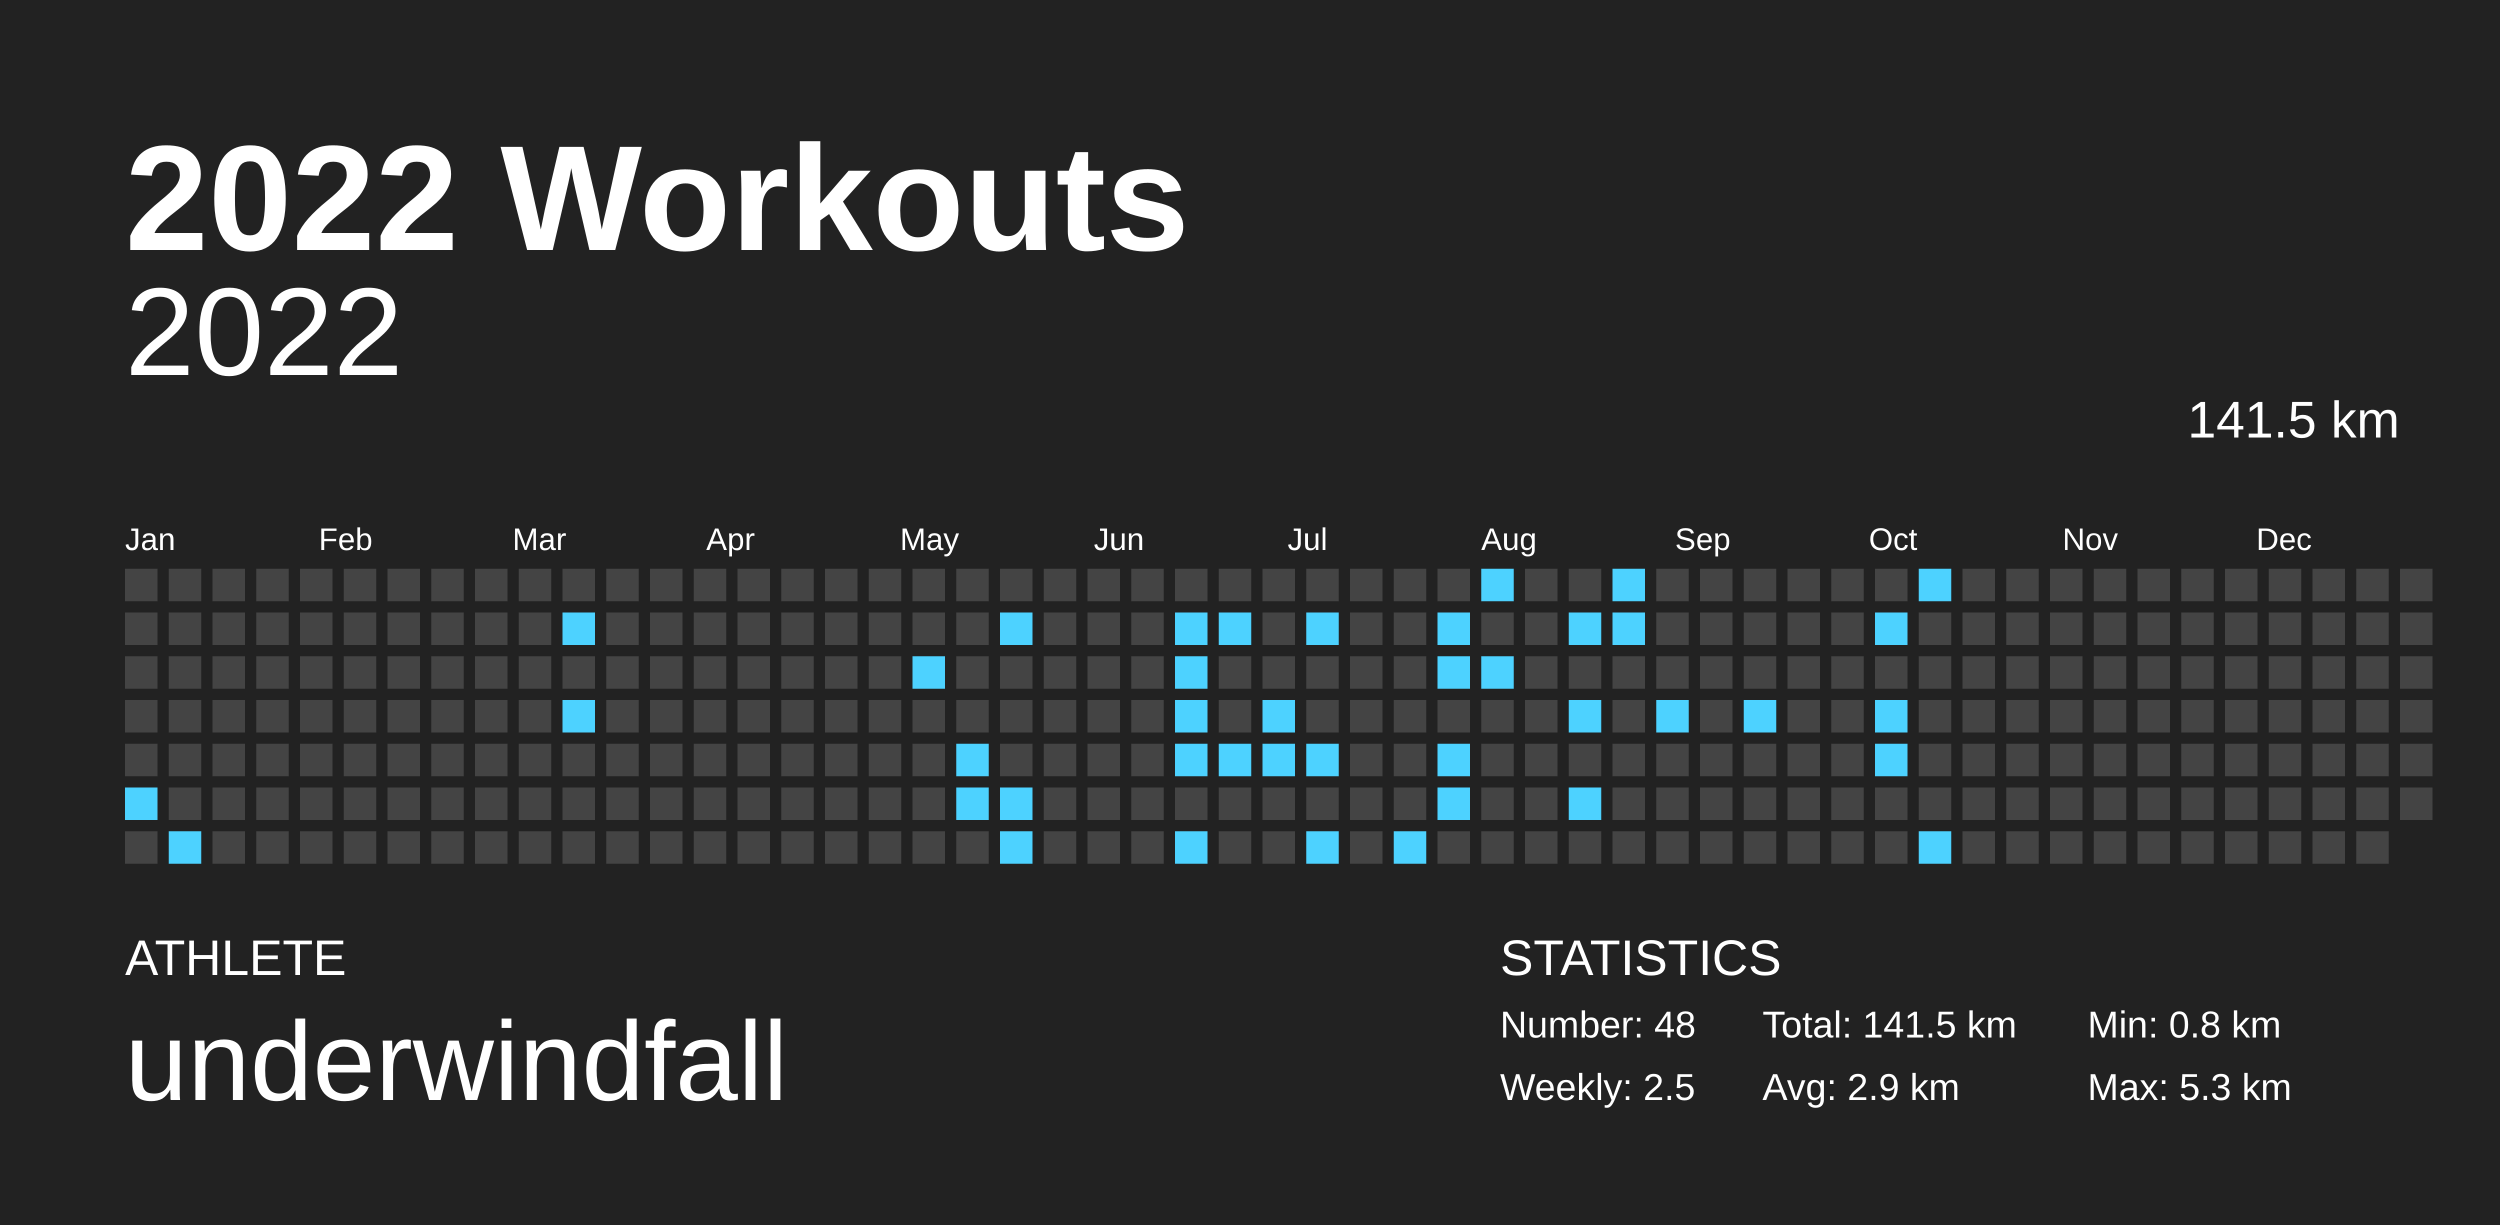
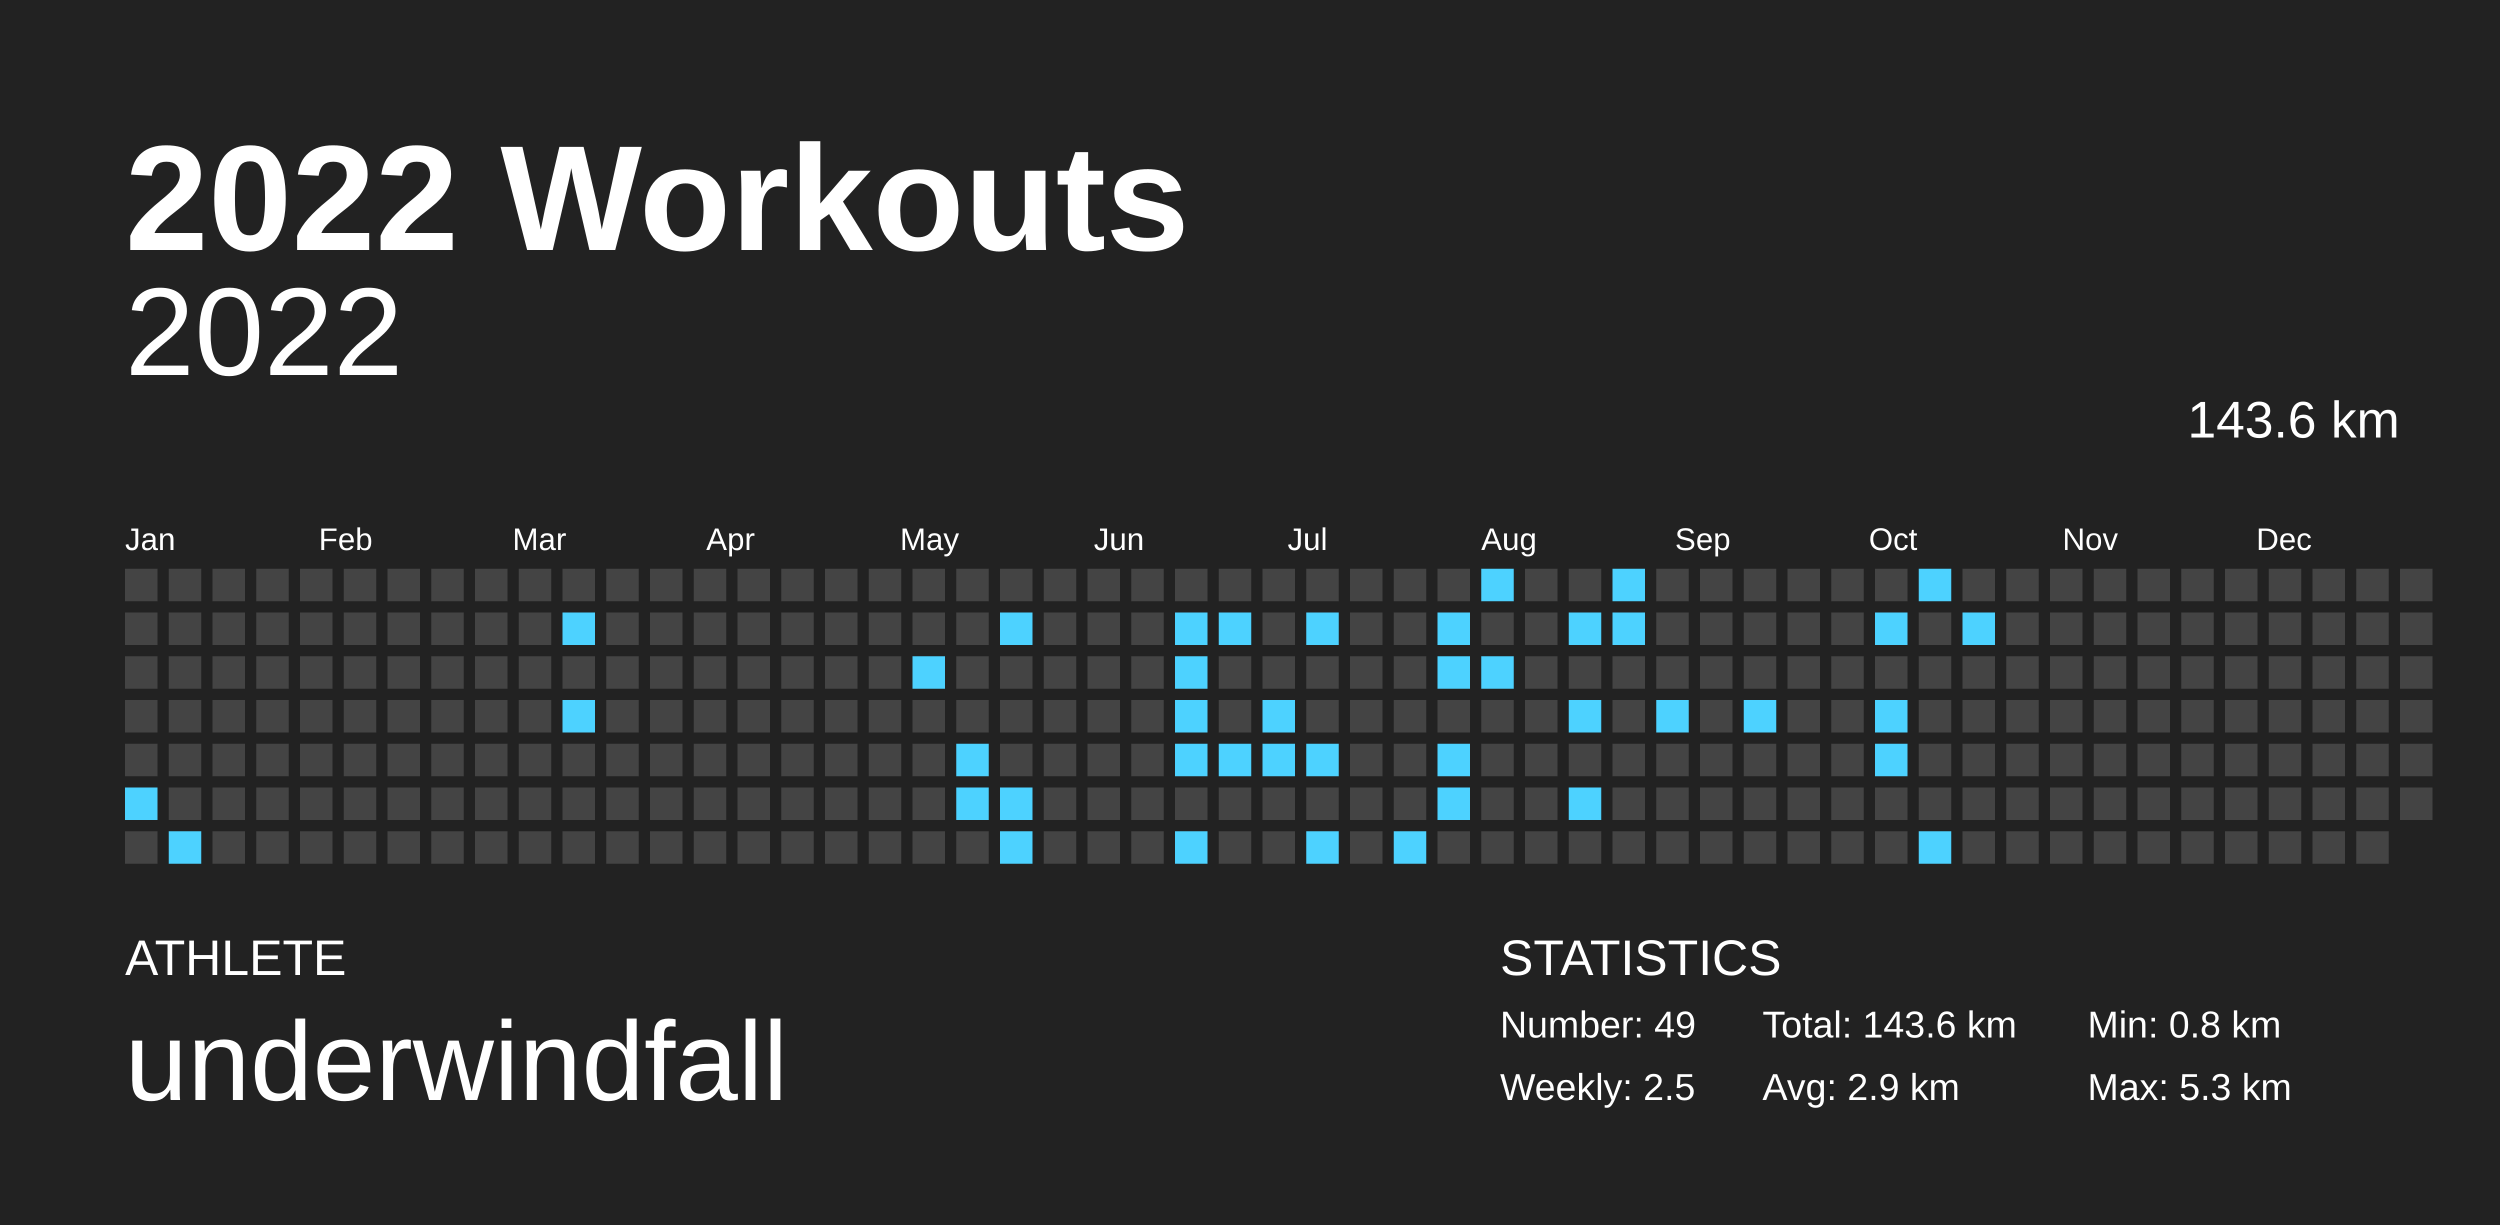
<svg xmlns="http://www.w3.org/2000/svg" baseProfile="full" height="98mm" version="1.1" viewBox="0,0,200,98" width="200mm">
  <defs />
  <rect fill="#222222" height="98" width="200" x="0" y="0" />
  <text fill="#FFFFFF" style="font-size:12px; font-family:Arial; font-weight:bold;" x="10" y="20">2022 Workouts</text>
  <text fill="#FFFFFF" style="font-size:4px; font-family:Arial" x="10" y="78">ATHLETE</text>
  <text fill="#FFFFFF" style="font-size:9px; font-family:Arial" x="10" y="88">underwindfall</text>
  <text fill="#FFFFFF" style="font-size:4px; font-family:Arial" x="120" y="78">STATISTICS</text>
-   <text fill="#FFFFFF" style="font-size:3px; font-family:Arial" x="120" y="83">Number: 48</text>
+   <text fill="#FFFFFF" style="font-size:3px; font-family:Arial" x="120" y="83">Number: 49</text>
  <text fill="#FFFFFF" style="font-size:3px; font-family:Arial" x="120" y="88">Weekly: 2.5</text>
-   <text fill="#FFFFFF" style="font-size:3px; font-family:Arial" x="141" y="83">Total: 141.5 km</text>
+   <text fill="#FFFFFF" style="font-size:3px; font-family:Arial" x="141" y="83">Total: 143.6 km</text>
  <text fill="#FFFFFF" style="font-size:3px; font-family:Arial" x="141" y="88">Avg: 2.9 km</text>
  <text fill="#FFFFFF" style="font-size:3px; font-family:Arial" x="167" y="83">Min: 0.8 km</text>
  <text fill="#FFFFFF" style="font-size:3px; font-family:Arial" x="167" y="88">Max: 5.3 km</text>
  <text alignment-baseline="hanging" fill="#FFFFFF" style="font-size:10.0px; font-family:Arial;" x="10" y="30">2022</text>
-   <text alignment-baseline="hanging" fill="#FFFFFF" style="font-size:4.125px; font-family:Arial;" x="175" y="35">141.5 km</text>
+   <text alignment-baseline="hanging" fill="#FFFFFF" style="font-size:4.125px; font-family:Arial;" x="175" y="35">143.6 km</text>
  <text fill="#FFFFFF" style="font-size:2.5px; font-family:Arial" x="10.0" y="44">Jan</text>
  <text fill="#FFFFFF" style="font-size:2.5px; font-family:Arial" x="25.5" y="44">Feb</text>
  <text fill="#FFFFFF" style="font-size:2.5px; font-family:Arial" x="41.0" y="44">Mar</text>
  <text fill="#FFFFFF" style="font-size:2.5px; font-family:Arial" x="56.5" y="44">Apr</text>
  <text fill="#FFFFFF" style="font-size:2.5px; font-family:Arial" x="72.0" y="44">May</text>
  <text fill="#FFFFFF" style="font-size:2.5px; font-family:Arial" x="87.5" y="44">Jun</text>
  <text fill="#FFFFFF" style="font-size:2.5px; font-family:Arial" x="103.0" y="44">Jul</text>
  <text fill="#FFFFFF" style="font-size:2.5px; font-family:Arial" x="118.5" y="44">Aug</text>
  <text fill="#FFFFFF" style="font-size:2.5px; font-family:Arial" x="134.0" y="44">Sep</text>
  <text fill="#FFFFFF" style="font-size:2.5px; font-family:Arial" x="149.5" y="44">Oct</text>
  <text fill="#FFFFFF" style="font-size:2.5px; font-family:Arial" x="165.0" y="44">Nov</text>
  <text fill="#FFFFFF" style="font-size:2.5px; font-family:Arial" x="180.5" y="44">Dec</text>
  <rect fill="#444444" height="2.6" width="2.6" x="10.0" y="45.5" />
  <rect fill="#444444" height="2.6" width="2.6" x="10.0" y="49.0" />
  <rect fill="#444444" height="2.6" width="2.6" x="10.0" y="52.5" />
  <rect fill="#444444" height="2.6" width="2.6" x="10.0" y="56.0" />
  <rect fill="#444444" height="2.6" width="2.6" x="10.0" y="59.5" />
  <rect fill="#4dd2ff" height="2.6" width="2.6" x="10.0" y="63.0" />
  <rect fill="#444444" height="2.6" width="2.6" x="10.0" y="66.5" />
  <rect fill="#444444" height="2.6" width="2.6" x="13.5" y="45.5" />
  <rect fill="#444444" height="2.6" width="2.6" x="13.5" y="49.0" />
  <rect fill="#444444" height="2.6" width="2.6" x="13.5" y="52.5" />
  <rect fill="#444444" height="2.6" width="2.6" x="13.5" y="56.0" />
  <rect fill="#444444" height="2.6" width="2.6" x="13.5" y="59.5" />
  <rect fill="#444444" height="2.6" width="2.6" x="13.5" y="63.0" />
  <rect fill="#4dd2ff" height="2.6" width="2.6" x="13.5" y="66.5" />
  <rect fill="#444444" height="2.6" width="2.6" x="17.0" y="45.5" />
  <rect fill="#444444" height="2.6" width="2.6" x="17.0" y="49.0" />
  <rect fill="#444444" height="2.6" width="2.6" x="17.0" y="52.5" />
  <rect fill="#444444" height="2.6" width="2.6" x="17.0" y="56.0" />
  <rect fill="#444444" height="2.6" width="2.6" x="17.0" y="59.5" />
  <rect fill="#444444" height="2.6" width="2.6" x="17.0" y="63.0" />
  <rect fill="#444444" height="2.6" width="2.6" x="17.0" y="66.5" />
  <rect fill="#444444" height="2.6" width="2.6" x="20.5" y="45.5" />
  <rect fill="#444444" height="2.6" width="2.6" x="20.5" y="49.0" />
  <rect fill="#444444" height="2.6" width="2.6" x="20.5" y="52.5" />
  <rect fill="#444444" height="2.6" width="2.6" x="20.5" y="56.0" />
  <rect fill="#444444" height="2.6" width="2.6" x="20.5" y="59.5" />
  <rect fill="#444444" height="2.6" width="2.6" x="20.5" y="63.0" />
  <rect fill="#444444" height="2.6" width="2.6" x="20.5" y="66.5" />
  <rect fill="#444444" height="2.6" width="2.6" x="24.0" y="45.5" />
  <rect fill="#444444" height="2.6" width="2.6" x="24.0" y="49.0" />
  <rect fill="#444444" height="2.6" width="2.6" x="24.0" y="52.5" />
  <rect fill="#444444" height="2.6" width="2.6" x="24.0" y="56.0" />
  <rect fill="#444444" height="2.6" width="2.6" x="24.0" y="59.5" />
  <rect fill="#444444" height="2.6" width="2.6" x="24.0" y="63.0" />
  <rect fill="#444444" height="2.6" width="2.6" x="24.0" y="66.5" />
  <rect fill="#444444" height="2.6" width="2.6" x="27.5" y="45.5" />
  <rect fill="#444444" height="2.6" width="2.6" x="27.5" y="49.0" />
  <rect fill="#444444" height="2.6" width="2.6" x="27.5" y="52.5" />
  <rect fill="#444444" height="2.6" width="2.6" x="27.5" y="56.0" />
  <rect fill="#444444" height="2.6" width="2.6" x="27.5" y="59.5" />
  <rect fill="#444444" height="2.6" width="2.6" x="27.5" y="63.0" />
  <rect fill="#444444" height="2.6" width="2.6" x="27.5" y="66.5" />
  <rect fill="#444444" height="2.6" width="2.6" x="31.0" y="45.5" />
  <rect fill="#444444" height="2.6" width="2.6" x="31.0" y="49.0" />
  <rect fill="#444444" height="2.6" width="2.6" x="31.0" y="52.5" />
  <rect fill="#444444" height="2.6" width="2.6" x="31.0" y="56.0" />
  <rect fill="#444444" height="2.6" width="2.6" x="31.0" y="59.5" />
  <rect fill="#444444" height="2.6" width="2.6" x="31.0" y="63.0" />
  <rect fill="#444444" height="2.6" width="2.6" x="31.0" y="66.5" />
  <rect fill="#444444" height="2.6" width="2.6" x="34.5" y="45.5" />
  <rect fill="#444444" height="2.6" width="2.6" x="34.5" y="49.0" />
  <rect fill="#444444" height="2.6" width="2.6" x="34.5" y="52.5" />
  <rect fill="#444444" height="2.6" width="2.6" x="34.5" y="56.0" />
  <rect fill="#444444" height="2.6" width="2.6" x="34.5" y="59.5" />
  <rect fill="#444444" height="2.6" width="2.6" x="34.5" y="63.0" />
  <rect fill="#444444" height="2.6" width="2.6" x="34.5" y="66.5" />
  <rect fill="#444444" height="2.6" width="2.6" x="38.0" y="45.5" />
  <rect fill="#444444" height="2.6" width="2.6" x="38.0" y="49.0" />
  <rect fill="#444444" height="2.6" width="2.6" x="38.0" y="52.5" />
  <rect fill="#444444" height="2.6" width="2.6" x="38.0" y="56.0" />
  <rect fill="#444444" height="2.6" width="2.6" x="38.0" y="59.5" />
  <rect fill="#444444" height="2.6" width="2.6" x="38.0" y="63.0" />
  <rect fill="#444444" height="2.6" width="2.6" x="38.0" y="66.5" />
  <rect fill="#444444" height="2.6" width="2.6" x="41.5" y="45.5" />
  <rect fill="#444444" height="2.6" width="2.6" x="41.5" y="49.0" />
  <rect fill="#444444" height="2.6" width="2.6" x="41.5" y="52.5" />
  <rect fill="#444444" height="2.6" width="2.6" x="41.5" y="56.0" />
  <rect fill="#444444" height="2.6" width="2.6" x="41.5" y="59.5" />
  <rect fill="#444444" height="2.6" width="2.6" x="41.5" y="63.0" />
  <rect fill="#444444" height="2.6" width="2.6" x="41.5" y="66.5" />
  <rect fill="#444444" height="2.6" width="2.6" x="45.0" y="45.5" />
  <rect fill="#4dd2ff" height="2.6" width="2.6" x="45.0" y="49.0" />
  <rect fill="#444444" height="2.6" width="2.6" x="45.0" y="52.5" />
  <rect fill="#4dd2ff" height="2.6" width="2.6" x="45.0" y="56.0" />
  <rect fill="#444444" height="2.6" width="2.6" x="45.0" y="59.5" />
  <rect fill="#444444" height="2.6" width="2.6" x="45.0" y="63.0" />
  <rect fill="#444444" height="2.6" width="2.6" x="45.0" y="66.5" />
  <rect fill="#444444" height="2.6" width="2.6" x="48.5" y="45.5" />
  <rect fill="#444444" height="2.6" width="2.6" x="48.5" y="49.0" />
  <rect fill="#444444" height="2.6" width="2.6" x="48.5" y="52.5" />
  <rect fill="#444444" height="2.6" width="2.6" x="48.5" y="56.0" />
  <rect fill="#444444" height="2.6" width="2.6" x="48.5" y="59.5" />
  <rect fill="#444444" height="2.6" width="2.6" x="48.5" y="63.0" />
  <rect fill="#444444" height="2.6" width="2.6" x="48.5" y="66.5" />
  <rect fill="#444444" height="2.6" width="2.6" x="52.0" y="45.5" />
  <rect fill="#444444" height="2.6" width="2.6" x="52.0" y="49.0" />
  <rect fill="#444444" height="2.6" width="2.6" x="52.0" y="52.5" />
  <rect fill="#444444" height="2.6" width="2.6" x="52.0" y="56.0" />
  <rect fill="#444444" height="2.6" width="2.6" x="52.0" y="59.5" />
  <rect fill="#444444" height="2.6" width="2.6" x="52.0" y="63.0" />
  <rect fill="#444444" height="2.6" width="2.6" x="52.0" y="66.5" />
  <rect fill="#444444" height="2.6" width="2.6" x="55.5" y="45.5" />
  <rect fill="#444444" height="2.6" width="2.6" x="55.5" y="49.0" />
  <rect fill="#444444" height="2.6" width="2.6" x="55.5" y="52.5" />
  <rect fill="#444444" height="2.6" width="2.6" x="55.5" y="56.0" />
  <rect fill="#444444" height="2.6" width="2.6" x="55.5" y="59.5" />
  <rect fill="#444444" height="2.6" width="2.6" x="55.5" y="63.0" />
  <rect fill="#444444" height="2.6" width="2.6" x="55.5" y="66.5" />
  <rect fill="#444444" height="2.6" width="2.6" x="59.0" y="45.5" />
  <rect fill="#444444" height="2.6" width="2.6" x="59.0" y="49.0" />
  <rect fill="#444444" height="2.6" width="2.6" x="59.0" y="52.5" />
  <rect fill="#444444" height="2.6" width="2.6" x="59.0" y="56.0" />
  <rect fill="#444444" height="2.6" width="2.6" x="59.0" y="59.5" />
  <rect fill="#444444" height="2.6" width="2.6" x="59.0" y="63.0" />
  <rect fill="#444444" height="2.6" width="2.6" x="59.0" y="66.5" />
  <rect fill="#444444" height="2.6" width="2.6" x="62.5" y="45.5" />
  <rect fill="#444444" height="2.6" width="2.6" x="62.5" y="49.0" />
  <rect fill="#444444" height="2.6" width="2.6" x="62.5" y="52.5" />
  <rect fill="#444444" height="2.6" width="2.6" x="62.5" y="56.0" />
  <rect fill="#444444" height="2.6" width="2.6" x="62.5" y="59.5" />
  <rect fill="#444444" height="2.6" width="2.6" x="62.5" y="63.0" />
  <rect fill="#444444" height="2.6" width="2.6" x="62.5" y="66.5" />
  <rect fill="#444444" height="2.6" width="2.6" x="66.0" y="45.5" />
  <rect fill="#444444" height="2.6" width="2.6" x="66.0" y="49.0" />
  <rect fill="#444444" height="2.6" width="2.6" x="66.0" y="52.5" />
  <rect fill="#444444" height="2.6" width="2.6" x="66.0" y="56.0" />
  <rect fill="#444444" height="2.6" width="2.6" x="66.0" y="59.5" />
  <rect fill="#444444" height="2.6" width="2.6" x="66.0" y="63.0" />
  <rect fill="#444444" height="2.6" width="2.6" x="66.0" y="66.5" />
  <rect fill="#444444" height="2.6" width="2.6" x="69.5" y="45.5" />
  <rect fill="#444444" height="2.6" width="2.6" x="69.5" y="49.0" />
  <rect fill="#444444" height="2.6" width="2.6" x="69.5" y="52.5" />
  <rect fill="#444444" height="2.6" width="2.6" x="69.5" y="56.0" />
  <rect fill="#444444" height="2.6" width="2.6" x="69.5" y="59.5" />
  <rect fill="#444444" height="2.6" width="2.6" x="69.5" y="63.0" />
  <rect fill="#444444" height="2.6" width="2.6" x="69.5" y="66.5" />
  <rect fill="#444444" height="2.6" width="2.6" x="73.0" y="45.5" />
  <rect fill="#444444" height="2.6" width="2.6" x="73.0" y="49.0" />
  <rect fill="#4dd2ff" height="2.6" width="2.6" x="73.0" y="52.5" />
  <rect fill="#444444" height="2.6" width="2.6" x="73.0" y="56.0" />
  <rect fill="#444444" height="2.6" width="2.6" x="73.0" y="59.5" />
  <rect fill="#444444" height="2.6" width="2.6" x="73.0" y="63.0" />
  <rect fill="#444444" height="2.6" width="2.6" x="73.0" y="66.5" />
  <rect fill="#444444" height="2.6" width="2.6" x="76.5" y="45.5" />
  <rect fill="#444444" height="2.6" width="2.6" x="76.5" y="49.0" />
  <rect fill="#444444" height="2.6" width="2.6" x="76.5" y="52.5" />
  <rect fill="#444444" height="2.6" width="2.6" x="76.5" y="56.0" />
  <rect fill="#4dd2ff" height="2.6" width="2.6" x="76.5" y="59.5" />
  <rect fill="#4dd2ff" height="2.6" width="2.6" x="76.5" y="63.0" />
  <rect fill="#444444" height="2.6" width="2.6" x="76.5" y="66.5" />
  <rect fill="#444444" height="2.6" width="2.6" x="80.0" y="45.5" />
  <rect fill="#4dd2ff" height="2.6" width="2.6" x="80.0" y="49.0" />
  <rect fill="#444444" height="2.6" width="2.6" x="80.0" y="52.5" />
  <rect fill="#444444" height="2.6" width="2.6" x="80.0" y="56.0" />
  <rect fill="#444444" height="2.6" width="2.6" x="80.0" y="59.5" />
  <rect fill="#4dd2ff" height="2.6" width="2.6" x="80.0" y="63.0" />
  <rect fill="#4dd2ff" height="2.6" width="2.6" x="80.0" y="66.5" />
  <rect fill="#444444" height="2.6" width="2.6" x="83.5" y="45.5" />
  <rect fill="#444444" height="2.6" width="2.6" x="83.5" y="49.0" />
  <rect fill="#444444" height="2.6" width="2.6" x="83.5" y="52.5" />
  <rect fill="#444444" height="2.6" width="2.6" x="83.5" y="56.0" />
  <rect fill="#444444" height="2.6" width="2.6" x="83.5" y="59.5" />
  <rect fill="#444444" height="2.6" width="2.6" x="83.5" y="63.0" />
  <rect fill="#444444" height="2.6" width="2.6" x="83.5" y="66.5" />
  <rect fill="#444444" height="2.6" width="2.6" x="87.0" y="45.5" />
  <rect fill="#444444" height="2.6" width="2.6" x="87.0" y="49.0" />
  <rect fill="#444444" height="2.6" width="2.6" x="87.0" y="52.5" />
  <rect fill="#444444" height="2.6" width="2.6" x="87.0" y="56.0" />
  <rect fill="#444444" height="2.6" width="2.6" x="87.0" y="59.5" />
  <rect fill="#444444" height="2.6" width="2.6" x="87.0" y="63.0" />
  <rect fill="#444444" height="2.6" width="2.6" x="87.0" y="66.5" />
  <rect fill="#444444" height="2.6" width="2.6" x="90.5" y="45.5" />
  <rect fill="#444444" height="2.6" width="2.6" x="90.5" y="49.0" />
  <rect fill="#444444" height="2.6" width="2.6" x="90.5" y="52.5" />
  <rect fill="#444444" height="2.6" width="2.6" x="90.5" y="56.0" />
  <rect fill="#444444" height="2.6" width="2.6" x="90.5" y="59.5" />
  <rect fill="#444444" height="2.6" width="2.6" x="90.5" y="63.0" />
  <rect fill="#444444" height="2.6" width="2.6" x="90.5" y="66.5" />
  <rect fill="#444444" height="2.6" width="2.6" x="94.0" y="45.5" />
  <rect fill="#4dd2ff" height="2.6" width="2.6" x="94.0" y="49.0" />
  <rect fill="#4dd2ff" height="2.6" width="2.6" x="94.0" y="52.5" />
  <rect fill="#4dd2ff" height="2.6" width="2.6" x="94.0" y="56.0" />
  <rect fill="#4dd2ff" height="2.6" width="2.6" x="94.0" y="59.5" />
  <rect fill="#444444" height="2.6" width="2.6" x="94.0" y="63.0" />
  <rect fill="#4dd2ff" height="2.6" width="2.6" x="94.0" y="66.5" />
  <rect fill="#444444" height="2.6" width="2.6" x="97.5" y="45.5" />
  <rect fill="#4dd2ff" height="2.6" width="2.6" x="97.5" y="49.0" />
  <rect fill="#444444" height="2.6" width="2.6" x="97.5" y="52.5" />
  <rect fill="#444444" height="2.6" width="2.6" x="97.5" y="56.0" />
  <rect fill="#4dd2ff" height="2.6" width="2.6" x="97.5" y="59.5" />
  <rect fill="#444444" height="2.6" width="2.6" x="97.5" y="63.0" />
  <rect fill="#444444" height="2.6" width="2.6" x="97.5" y="66.5" />
  <rect fill="#444444" height="2.6" width="2.6" x="101.0" y="45.5" />
  <rect fill="#444444" height="2.6" width="2.6" x="101.0" y="49.0" />
  <rect fill="#444444" height="2.6" width="2.6" x="101.0" y="52.5" />
  <rect fill="#4dd2ff" height="2.6" width="2.6" x="101.0" y="56.0" />
  <rect fill="#4dd2ff" height="2.6" width="2.6" x="101.0" y="59.5" />
  <rect fill="#444444" height="2.6" width="2.6" x="101.0" y="63.0" />
  <rect fill="#444444" height="2.6" width="2.6" x="101.0" y="66.5" />
  <rect fill="#444444" height="2.6" width="2.6" x="104.5" y="45.5" />
  <rect fill="#4dd2ff" height="2.6" width="2.6" x="104.5" y="49.0" />
  <rect fill="#444444" height="2.6" width="2.6" x="104.5" y="52.5" />
  <rect fill="#444444" height="2.6" width="2.6" x="104.5" y="56.0" />
  <rect fill="#4dd2ff" height="2.6" width="2.6" x="104.5" y="59.5" />
  <rect fill="#444444" height="2.6" width="2.6" x="104.5" y="63.0" />
  <rect fill="#4dd2ff" height="2.6" width="2.6" x="104.5" y="66.5" />
  <rect fill="#444444" height="2.6" width="2.6" x="108.0" y="45.5" />
  <rect fill="#444444" height="2.6" width="2.6" x="108.0" y="49.0" />
  <rect fill="#444444" height="2.6" width="2.6" x="108.0" y="52.5" />
  <rect fill="#444444" height="2.6" width="2.6" x="108.0" y="56.0" />
  <rect fill="#444444" height="2.6" width="2.6" x="108.0" y="59.5" />
  <rect fill="#444444" height="2.6" width="2.6" x="108.0" y="63.0" />
  <rect fill="#444444" height="2.6" width="2.6" x="108.0" y="66.5" />
  <rect fill="#444444" height="2.6" width="2.6" x="111.5" y="45.5" />
  <rect fill="#444444" height="2.6" width="2.6" x="111.5" y="49.0" />
  <rect fill="#444444" height="2.6" width="2.6" x="111.5" y="52.5" />
  <rect fill="#444444" height="2.6" width="2.6" x="111.5" y="56.0" />
  <rect fill="#444444" height="2.6" width="2.6" x="111.5" y="59.5" />
  <rect fill="#444444" height="2.6" width="2.6" x="111.5" y="63.0" />
  <rect fill="#4dd2ff" height="2.6" width="2.6" x="111.5" y="66.5" />
  <rect fill="#444444" height="2.6" width="2.6" x="115.0" y="45.5" />
  <rect fill="#4dd2ff" height="2.6" width="2.6" x="115.0" y="49.0" />
  <rect fill="#4dd2ff" height="2.6" width="2.6" x="115.0" y="52.5" />
  <rect fill="#444444" height="2.6" width="2.6" x="115.0" y="56.0" />
  <rect fill="#4dd2ff" height="2.6" width="2.6" x="115.0" y="59.5" />
  <rect fill="#4dd2ff" height="2.6" width="2.6" x="115.0" y="63.0" />
  <rect fill="#444444" height="2.6" width="2.6" x="115.0" y="66.5" />
  <rect fill="#4dd2ff" height="2.6" width="2.6" x="118.5" y="45.5" />
  <rect fill="#444444" height="2.6" width="2.6" x="118.5" y="49.0" />
  <rect fill="#4dd2ff" height="2.6" width="2.6" x="118.5" y="52.5" />
  <rect fill="#444444" height="2.6" width="2.6" x="118.5" y="56.0" />
  <rect fill="#444444" height="2.6" width="2.6" x="118.5" y="59.5" />
  <rect fill="#444444" height="2.6" width="2.6" x="118.5" y="63.0" />
  <rect fill="#444444" height="2.6" width="2.6" x="118.5" y="66.5" />
  <rect fill="#444444" height="2.6" width="2.6" x="122.0" y="45.5" />
  <rect fill="#444444" height="2.6" width="2.6" x="122.0" y="49.0" />
  <rect fill="#444444" height="2.6" width="2.6" x="122.0" y="52.5" />
  <rect fill="#444444" height="2.6" width="2.6" x="122.0" y="56.0" />
  <rect fill="#444444" height="2.6" width="2.6" x="122.0" y="59.5" />
  <rect fill="#444444" height="2.6" width="2.6" x="122.0" y="63.0" />
  <rect fill="#444444" height="2.6" width="2.6" x="122.0" y="66.5" />
  <rect fill="#444444" height="2.6" width="2.6" x="125.5" y="45.5" />
  <rect fill="#4dd2ff" height="2.6" width="2.6" x="125.5" y="49.0" />
  <rect fill="#444444" height="2.6" width="2.6" x="125.5" y="52.5" />
  <rect fill="#4dd2ff" height="2.6" width="2.6" x="125.5" y="56.0" />
  <rect fill="#444444" height="2.6" width="2.6" x="125.5" y="59.5" />
  <rect fill="#4dd2ff" height="2.6" width="2.6" x="125.5" y="63.0" />
  <rect fill="#444444" height="2.6" width="2.6" x="125.5" y="66.5" />
  <rect fill="#4dd2ff" height="2.6" width="2.6" x="129.0" y="45.5" />
  <rect fill="#4dd2ff" height="2.6" width="2.6" x="129.0" y="49.0" />
  <rect fill="#444444" height="2.6" width="2.6" x="129.0" y="52.5" />
  <rect fill="#444444" height="2.6" width="2.6" x="129.0" y="56.0" />
  <rect fill="#444444" height="2.6" width="2.6" x="129.0" y="59.5" />
  <rect fill="#444444" height="2.6" width="2.6" x="129.0" y="63.0" />
  <rect fill="#444444" height="2.6" width="2.6" x="129.0" y="66.5" />
  <rect fill="#444444" height="2.6" width="2.6" x="132.5" y="45.5" />
  <rect fill="#444444" height="2.6" width="2.6" x="132.5" y="49.0" />
  <rect fill="#444444" height="2.6" width="2.6" x="132.5" y="52.5" />
  <rect fill="#4dd2ff" height="2.6" width="2.6" x="132.5" y="56.0" />
  <rect fill="#444444" height="2.6" width="2.6" x="132.5" y="59.5" />
  <rect fill="#444444" height="2.6" width="2.6" x="132.5" y="63.0" />
  <rect fill="#444444" height="2.6" width="2.6" x="132.5" y="66.5" />
  <rect fill="#444444" height="2.6" width="2.6" x="136.0" y="45.5" />
  <rect fill="#444444" height="2.6" width="2.6" x="136.0" y="49.0" />
  <rect fill="#444444" height="2.6" width="2.6" x="136.0" y="52.5" />
  <rect fill="#444444" height="2.6" width="2.6" x="136.0" y="56.0" />
  <rect fill="#444444" height="2.6" width="2.6" x="136.0" y="59.5" />
  <rect fill="#444444" height="2.6" width="2.6" x="136.0" y="63.0" />
  <rect fill="#444444" height="2.6" width="2.6" x="136.0" y="66.5" />
  <rect fill="#444444" height="2.6" width="2.6" x="139.5" y="45.5" />
  <rect fill="#444444" height="2.6" width="2.6" x="139.5" y="49.0" />
  <rect fill="#444444" height="2.6" width="2.6" x="139.5" y="52.5" />
  <rect fill="#4dd2ff" height="2.6" width="2.6" x="139.5" y="56.0" />
  <rect fill="#444444" height="2.6" width="2.6" x="139.5" y="59.5" />
  <rect fill="#444444" height="2.6" width="2.6" x="139.5" y="63.0" />
  <rect fill="#444444" height="2.6" width="2.6" x="139.5" y="66.5" />
  <rect fill="#444444" height="2.6" width="2.6" x="143.0" y="45.5" />
  <rect fill="#444444" height="2.6" width="2.6" x="143.0" y="49.0" />
  <rect fill="#444444" height="2.6" width="2.6" x="143.0" y="52.5" />
  <rect fill="#444444" height="2.6" width="2.6" x="143.0" y="56.0" />
  <rect fill="#444444" height="2.6" width="2.6" x="143.0" y="59.5" />
  <rect fill="#444444" height="2.6" width="2.6" x="143.0" y="63.0" />
  <rect fill="#444444" height="2.6" width="2.6" x="143.0" y="66.5" />
  <rect fill="#444444" height="2.6" width="2.6" x="146.5" y="45.5" />
  <rect fill="#444444" height="2.6" width="2.6" x="146.5" y="49.0" />
  <rect fill="#444444" height="2.6" width="2.6" x="146.5" y="52.5" />
  <rect fill="#444444" height="2.6" width="2.6" x="146.5" y="56.0" />
  <rect fill="#444444" height="2.6" width="2.6" x="146.5" y="59.5" />
  <rect fill="#444444" height="2.6" width="2.6" x="146.5" y="63.0" />
  <rect fill="#444444" height="2.6" width="2.6" x="146.5" y="66.5" />
  <rect fill="#444444" height="2.6" width="2.6" x="150.0" y="45.5" />
  <rect fill="#4dd2ff" height="2.6" width="2.6" x="150.0" y="49.0" />
  <rect fill="#444444" height="2.6" width="2.6" x="150.0" y="52.5" />
  <rect fill="#4dd2ff" height="2.6" width="2.6" x="150.0" y="56.0" />
  <rect fill="#4dd2ff" height="2.6" width="2.6" x="150.0" y="59.5" />
  <rect fill="#444444" height="2.6" width="2.6" x="150.0" y="63.0" />
  <rect fill="#444444" height="2.6" width="2.6" x="150.0" y="66.5" />
  <rect fill="#4dd2ff" height="2.6" width="2.6" x="153.5" y="45.5" />
  <rect fill="#444444" height="2.6" width="2.6" x="153.5" y="49.0" />
  <rect fill="#444444" height="2.6" width="2.6" x="153.5" y="52.5" />
  <rect fill="#444444" height="2.6" width="2.6" x="153.5" y="56.0" />
  <rect fill="#444444" height="2.6" width="2.6" x="153.5" y="59.5" />
  <rect fill="#444444" height="2.6" width="2.6" x="153.5" y="63.0" />
  <rect fill="#4dd2ff" height="2.6" width="2.6" x="153.5" y="66.5" />
  <rect fill="#444444" height="2.6" width="2.6" x="157.0" y="45.5" />
-   <rect fill="#444444" height="2.6" width="2.6" x="157.0" y="49.0" />
+   <rect fill="#4dd2ff" height="2.6" width="2.6" x="157.0" y="49.0" />
  <rect fill="#444444" height="2.6" width="2.6" x="157.0" y="52.5" />
  <rect fill="#444444" height="2.6" width="2.6" x="157.0" y="56.0" />
  <rect fill="#444444" height="2.6" width="2.6" x="157.0" y="59.5" />
  <rect fill="#444444" height="2.6" width="2.6" x="157.0" y="63.0" />
  <rect fill="#444444" height="2.6" width="2.6" x="157.0" y="66.5" />
  <rect fill="#444444" height="2.6" width="2.6" x="160.5" y="45.5" />
  <rect fill="#444444" height="2.6" width="2.6" x="160.5" y="49.0" />
  <rect fill="#444444" height="2.6" width="2.6" x="160.5" y="52.5" />
  <rect fill="#444444" height="2.6" width="2.6" x="160.5" y="56.0" />
  <rect fill="#444444" height="2.6" width="2.6" x="160.5" y="59.5" />
  <rect fill="#444444" height="2.6" width="2.6" x="160.5" y="63.0" />
  <rect fill="#444444" height="2.6" width="2.6" x="160.5" y="66.5" />
  <rect fill="#444444" height="2.6" width="2.6" x="164.0" y="45.5" />
  <rect fill="#444444" height="2.6" width="2.6" x="164.0" y="49.0" />
  <rect fill="#444444" height="2.6" width="2.6" x="164.0" y="52.5" />
  <rect fill="#444444" height="2.6" width="2.6" x="164.0" y="56.0" />
  <rect fill="#444444" height="2.6" width="2.6" x="164.0" y="59.5" />
  <rect fill="#444444" height="2.6" width="2.6" x="164.0" y="63.0" />
  <rect fill="#444444" height="2.6" width="2.6" x="164.0" y="66.5" />
  <rect fill="#444444" height="2.6" width="2.6" x="167.5" y="45.5" />
  <rect fill="#444444" height="2.6" width="2.6" x="167.5" y="49.0" />
  <rect fill="#444444" height="2.6" width="2.6" x="167.5" y="52.5" />
  <rect fill="#444444" height="2.6" width="2.6" x="167.5" y="56.0" />
  <rect fill="#444444" height="2.6" width="2.6" x="167.5" y="59.5" />
  <rect fill="#444444" height="2.6" width="2.6" x="167.5" y="63.0" />
  <rect fill="#444444" height="2.6" width="2.6" x="167.5" y="66.5" />
  <rect fill="#444444" height="2.6" width="2.6" x="171.0" y="45.5" />
  <rect fill="#444444" height="2.6" width="2.6" x="171.0" y="49.0" />
  <rect fill="#444444" height="2.6" width="2.6" x="171.0" y="52.5" />
  <rect fill="#444444" height="2.6" width="2.6" x="171.0" y="56.0" />
  <rect fill="#444444" height="2.6" width="2.6" x="171.0" y="59.5" />
  <rect fill="#444444" height="2.6" width="2.6" x="171.0" y="63.0" />
  <rect fill="#444444" height="2.6" width="2.6" x="171.0" y="66.5" />
  <rect fill="#444444" height="2.6" width="2.6" x="174.5" y="45.5" />
  <rect fill="#444444" height="2.6" width="2.6" x="174.5" y="49.0" />
  <rect fill="#444444" height="2.6" width="2.6" x="174.5" y="52.5" />
  <rect fill="#444444" height="2.6" width="2.6" x="174.5" y="56.0" />
  <rect fill="#444444" height="2.6" width="2.6" x="174.5" y="59.5" />
  <rect fill="#444444" height="2.6" width="2.6" x="174.5" y="63.0" />
  <rect fill="#444444" height="2.6" width="2.6" x="174.5" y="66.5" />
  <rect fill="#444444" height="2.6" width="2.6" x="178.0" y="45.5" />
  <rect fill="#444444" height="2.6" width="2.6" x="178.0" y="49.0" />
  <rect fill="#444444" height="2.6" width="2.6" x="178.0" y="52.5" />
  <rect fill="#444444" height="2.6" width="2.6" x="178.0" y="56.0" />
  <rect fill="#444444" height="2.6" width="2.6" x="178.0" y="59.5" />
  <rect fill="#444444" height="2.6" width="2.6" x="178.0" y="63.0" />
  <rect fill="#444444" height="2.6" width="2.6" x="178.0" y="66.5" />
  <rect fill="#444444" height="2.6" width="2.6" x="181.5" y="45.5" />
  <rect fill="#444444" height="2.6" width="2.6" x="181.5" y="49.0" />
  <rect fill="#444444" height="2.6" width="2.6" x="181.5" y="52.5" />
  <rect fill="#444444" height="2.6" width="2.6" x="181.5" y="56.0" />
  <rect fill="#444444" height="2.6" width="2.6" x="181.5" y="59.5" />
  <rect fill="#444444" height="2.6" width="2.6" x="181.5" y="63.0" />
  <rect fill="#444444" height="2.6" width="2.6" x="181.5" y="66.5" />
  <rect fill="#444444" height="2.6" width="2.6" x="185.0" y="45.5" />
  <rect fill="#444444" height="2.6" width="2.6" x="185.0" y="49.0" />
  <rect fill="#444444" height="2.6" width="2.6" x="185.0" y="52.5" />
  <rect fill="#444444" height="2.6" width="2.6" x="185.0" y="56.0" />
  <rect fill="#444444" height="2.6" width="2.6" x="185.0" y="59.5" />
  <rect fill="#444444" height="2.6" width="2.6" x="185.0" y="63.0" />
  <rect fill="#444444" height="2.6" width="2.6" x="185.0" y="66.5" />
  <rect fill="#444444" height="2.6" width="2.6" x="188.5" y="45.5" />
  <rect fill="#444444" height="2.6" width="2.6" x="188.5" y="49.0" />
  <rect fill="#444444" height="2.6" width="2.6" x="188.5" y="52.5" />
  <rect fill="#444444" height="2.6" width="2.6" x="188.5" y="56.0" />
  <rect fill="#444444" height="2.6" width="2.6" x="188.5" y="59.5" />
  <rect fill="#444444" height="2.6" width="2.6" x="188.5" y="63.0" />
  <rect fill="#444444" height="2.6" width="2.6" x="188.5" y="66.5" />
  <rect fill="#444444" height="2.6" width="2.6" x="192.0" y="45.5" />
  <rect fill="#444444" height="2.6" width="2.6" x="192.0" y="49.0" />
  <rect fill="#444444" height="2.6" width="2.6" x="192.0" y="52.5" />
  <rect fill="#444444" height="2.6" width="2.6" x="192.0" y="56.0" />
  <rect fill="#444444" height="2.6" width="2.6" x="192.0" y="59.5" />
  <rect fill="#444444" height="2.6" width="2.6" x="192.0" y="63.0" />
</svg>
